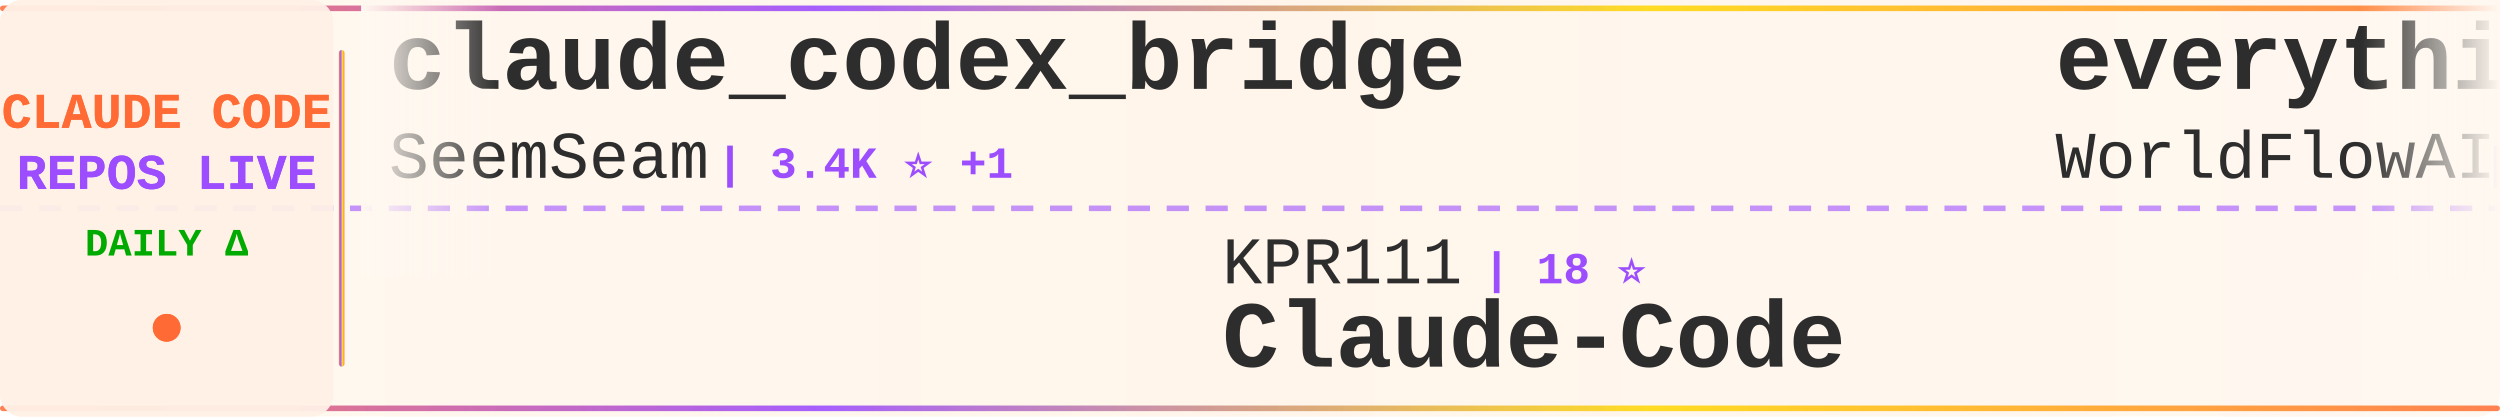
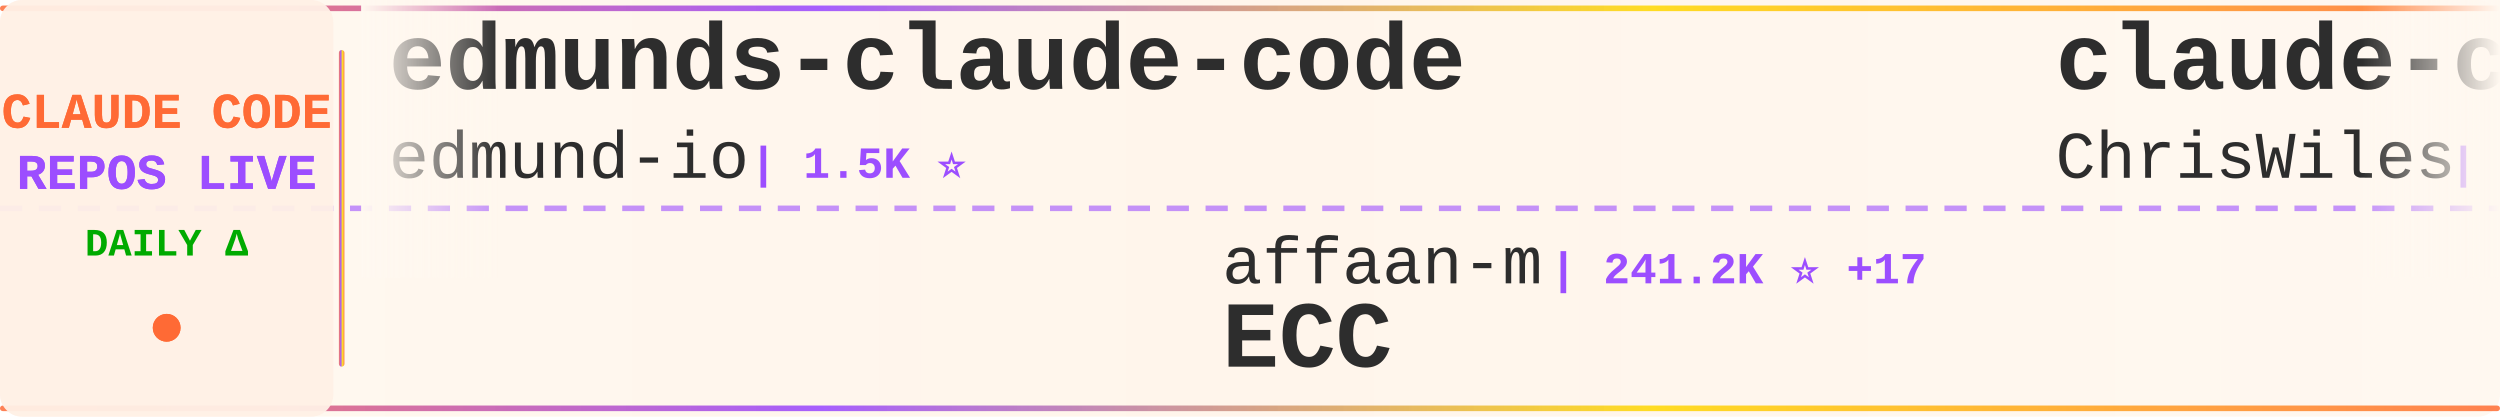
<svg xmlns="http://www.w3.org/2000/svg" width="900" height="150">
  <defs>
    <linearGradient id="tickerBg" x1="0%" y1="0%" x2="100%" y2="0%">
      <stop offset="0%" style="stop-color:#fff8f0;stop-opacity:0.98" />
      <stop offset="50%" style="stop-color:#fff5eb;stop-opacity:1" />
      <stop offset="100%" style="stop-color:#fff8f0;stop-opacity:0.98" />
    </linearGradient>
    <linearGradient id="borderGrad" x1="0%" y1="0%" x2="100%" y2="0%">
      <stop offset="0%" style="stop-color:#FF6B35;stop-opacity:0.85">
        <animate attributeName="stop-opacity" values="0.85;1;0.85" dur="2s" repeatCount="indefinite" />
      </stop>
      <stop offset="33%" style="stop-color:#9C4EFF;stop-opacity:0.9">
        <animate attributeName="stop-opacity" values="0.9;1;0.9" dur="2.2s" repeatCount="indefinite" />
      </stop>
      <stop offset="66%" style="stop-color:#FFD700;stop-opacity:0.85">
        <animate attributeName="stop-opacity" values="0.85;1;0.85" dur="1.8s" repeatCount="indefinite" />
      </stop>
      <stop offset="100%" style="stop-color:#FF6B35;stop-opacity:0.85">
        <animate attributeName="stop-opacity" values="0.85;1;0.85" dur="2s" repeatCount="indefinite" />
      </stop>
    </linearGradient>
    <filter id="textGlow">
      <feGaussianBlur stdDeviation="0.15" result="coloredBlur" />
      <feMerge>
        <feMergeNode in="coloredBlur" />
        <feMergeNode in="SourceGraphic" />
      </feMerge>
    </filter>
    <filter id="metricGlow">
      <feGaussianBlur stdDeviation="0.2" result="coloredBlur" />
      <feMerge>
        <feMergeNode in="coloredBlur" />
        <feMergeNode in="SourceGraphic" />
      </feMerge>
    </filter>
    <linearGradient id="leftFade" x1="0%" y1="0%" x2="100%" y2="0%">
      <stop offset="0%" style="stop-color:#fff8f0;stop-opacity:1" />
      <stop offset="100%" style="stop-color:#fff8f0;stop-opacity:0" />
    </linearGradient>
    <linearGradient id="rightFade" x1="0%" y1="0%" x2="100%" y2="0%">
      <stop offset="0%" style="stop-color:#fff8f0;stop-opacity:0" />
      <stop offset="100%" style="stop-color:#fff8f0;stop-opacity:1" />
    </linearGradient>
  </defs>
  <rect width="900" height="150" fill="url(#tickerBg)" rx="8" />
  <rect x="0" y="2" width="900" height="2" fill="url(#borderGrad)" rx="1" />
  <rect x="0" y="146" width="900" height="2" fill="url(#borderGrad)" rx="1" />
  <line x1="0" y1="75" x2="900" y2="75" stroke="#9C4EFF" stroke-width="2" stroke-dasharray="8 6" opacity="0.6" />
  <rect x="0" y="0" width="120" height="150" fill="#fff0e6" opacity="0.95" rx="8" />
  <text x="60" y="46" font-family="'Courier New', monospace" font-size="18" font-weight="bold" fill="#FF6B35" text-anchor="middle" filter="url(#textGlow)">
    CLAUDE CODE
  </text>
  <text x="60" y="68" font-family="'Courier New', monospace" font-size="18" font-weight="bold" fill="#9C4EFF" text-anchor="middle" filter="url(#textGlow)">
    REPOS LIVE
  </text>
  <text x="60" y="92" font-family="'Courier New', monospace" font-size="14" font-weight="bold" fill="#00aa00" text-anchor="middle">
    DAILY Δ
  </text>
  <circle cx="60" cy="118" r="5" fill="#FF6B35" filter="url(#metricGlow)">
    <animate attributeName="r" values="4;6;4" dur="1.5s" repeatCount="indefinite" />
    <animate attributeName="opacity" values="0.6;1;0.6" dur="1.5s" repeatCount="indefinite" />
  </circle>
  <rect x="122" y="18" width="2" height="114" fill="url(#borderGrad)" rx="1" />
  <clipPath id="tickerClip">
    <rect x="130" y="0" width="770" height="150" />
  </clipPath>
  <g clip-path="url(#tickerClip)">
    <g id="tickerItems">
      <animateTransform attributeName="transform" attributeType="XML" type="translate" from="0 0" to="-3000 0" dur="54s" repeatCount="indefinite" />
      <g transform="translate(0, 0)">
-         <text x="140" y="32" font-family="'Courier New', monospace" font-size="34" font-weight="bold" fill="#2d2d2d">claude_codex_bridge</text>
-         <text x="140" y="64" font-family="'Courier New', monospace" font-size="24" font-weight="normal" fill="#2d2d2d" opacity="1.0">SeemSeam</text>
-         <text x="258" y="64" font-family="'Courier New', monospace" font-size="16" font-weight="bold" fill="#9C4EFF"> | 3.4K ⭐ +1</text>
+         <text x="140" y="32" font-family="'Courier New', monospace" font-size="34" font-weight="bold" fill="#2d2d2d">edmunds-claude-code</text>
+         <text x="140" y="64" font-family="'Courier New', monospace" font-size="24" font-weight="normal" fill="#2d2d2d" opacity="1.0">edmund-io</text>
+         <text x="270" y="64" font-family="'Courier New', monospace" font-size="16" font-weight="bold" fill="#9C4EFF"> | 1.5K ⭐</text>
      </g>
      <g transform="translate(300, 0)">
-         <text x="140" y="102" font-family="'Courier New', monospace" font-size="24" font-weight="normal" fill="#2d2d2d" opacity="1.0">KPR111</text>
-         <text x="234" y="102" font-family="'Courier New', monospace" font-size="16" font-weight="bold" fill="#9C4EFF"> | 18 ⭐</text>
-         <text x="140" y="132" font-family="'Courier New', monospace" font-size="34" font-weight="bold" fill="#2d2d2d">Claude-Code</text>
+         <text x="140" y="102" font-family="'Courier New', monospace" font-size="24" font-weight="normal" fill="#2d2d2d" opacity="1.0">affaan-m</text>
+         <text x="258" y="102" font-family="'Courier New', monospace" font-size="16" font-weight="bold" fill="#9C4EFF"> | 241.2K ⭐ +17</text>
+         <text x="140" y="132" font-family="'Courier New', monospace" font-size="34" font-weight="bold" fill="#2d2d2d">ECC</text>
      </g>
      <g transform="translate(600, 0)">
-         <text x="140" y="32" font-family="'Courier New', monospace" font-size="34" font-weight="bold" fill="#2d2d2d">everything-claude-code</text>
-         <text x="140" y="64" font-family="'Courier New', monospace" font-size="24" font-weight="normal" fill="#2d2d2d" opacity="1.0">WorldFlowAI</text>
-         <text x="294" y="64" font-family="'Courier New', monospace" font-size="16" font-weight="bold" fill="#9C4EFF"> | 1.4K ⭐ +3</text>
+         <text x="140" y="32" font-family="'Courier New', monospace" font-size="34" font-weight="bold" fill="#2d2d2d">claude-code-showcase</text>
+         <text x="140" y="64" font-family="'Courier New', monospace" font-size="24" font-weight="normal" fill="#2d2d2d" opacity="1.0">ChrisWiles</text>
+         <text x="282" y="64" font-family="'Courier New', monospace" font-size="16" font-weight="bold" fill="#9C4EFF"> | 6.0K ⭐</text>
      </g>
      <g transform="translate(900, 0)">
-         <text x="140" y="102" font-family="'Courier New', monospace" font-size="24" font-weight="normal" fill="#2d2d2d" opacity="1.0">huangserva</text>
-         <text x="282" y="102" font-family="'Courier New', monospace" font-size="16" font-weight="bold" fill="#9C4EFF"> | 621 ⭐</text>
-         <text x="140" y="132" font-family="'Courier New', monospace" font-size="34" font-weight="bold" fill="#2d2d2d">claude-code-cli</text>
+         <text x="140" y="102" font-family="'Courier New', monospace" font-size="24" font-weight="normal" fill="#2d2d2d" opacity="1.0">Windy3f3f3f3f</text>
+         <text x="318" y="102" font-family="'Courier New', monospace" font-size="16" font-weight="bold" fill="#9C4EFF"> | 3.5K ⭐ +2</text>
+         <text x="140" y="132" font-family="'Courier New', monospace" font-size="34" font-weight="bold" fill="#2d2d2d">how-claude-code-works</text>
      </g>
      <g transform="translate(1200, 0)">
-         <text x="140" y="32" font-family="'Courier New', monospace" font-size="34" font-weight="bold" fill="#2d2d2d">claude-code-rust</text>
-         <text x="140" y="64" font-family="'Courier New', monospace" font-size="24" font-weight="normal" fill="#2d2d2d" opacity="1.0">lorryjovens-hub</text>
-         <text x="342" y="64" font-family="'Courier New', monospace" font-size="16" font-weight="bold" fill="#9C4EFF"> | 1.7K ⭐</text>
+         <text x="140" y="32" font-family="'Courier New', monospace" font-size="34" font-weight="bold" fill="#2d2d2d">claude-code-workflows</text>
+         <text x="140" y="64" font-family="'Courier New', monospace" font-size="24" font-weight="normal" fill="#2d2d2d" opacity="1.0">OneRedOak</text>
+         <text x="270" y="64" font-family="'Courier New', monospace" font-size="16" font-weight="bold" fill="#9C4EFF"> | 3.9K ⭐</text>
      </g>
      <g transform="translate(1500, 0)">
-         <text x="140" y="102" font-family="'Courier New', monospace" font-size="24" font-weight="normal" fill="#2d2d2d" opacity="1.0">AprilNEA</text>
-         <text x="258" y="102" font-family="'Courier New', monospace" font-size="16" font-weight="bold" fill="#9C4EFF"> | 390 ⭐</text>
-         <text x="140" y="132" font-family="'Courier New', monospace" font-size="34" font-weight="bold" fill="#2d2d2d">claude-code-source</text>
+         <text x="140" y="102" font-family="'Courier New', monospace" font-size="24" font-weight="normal" fill="#2d2d2d" opacity="1.0">darcyegb</text>
+         <text x="258" y="102" font-family="'Courier New', monospace" font-size="16" font-weight="bold" fill="#9C4EFF"> | 759 ⭐</text>
+         <text x="140" y="132" font-family="'Courier New', monospace" font-size="34" font-weight="bold" fill="#2d2d2d">ClaudeCodeAgents</text>
      </g>
      <g transform="translate(1800, 0)">
        <text x="140" y="32" font-family="'Courier New', monospace" font-size="34" font-weight="bold" fill="#2d2d2d">claude-code-ultimate-gui...</text>
        <text x="140" y="64" font-family="'Courier New', monospace" font-size="24" font-weight="normal" fill="#2d2d2d" opacity="1.0">FlorianBruniaux</text>
-         <text x="342" y="64" font-family="'Courier New', monospace" font-size="16" font-weight="bold" fill="#9C4EFF"> | 5.8K ⭐</text>
+         <text x="342" y="64" font-family="'Courier New', monospace" font-size="16" font-weight="bold" fill="#9C4EFF"> | 5.8K ⭐ +2</text>
      </g>
      <g transform="translate(2100, 0)">
-         <text x="140" y="102" font-family="'Courier New', monospace" font-size="24" font-weight="normal" fill="#2d2d2d" opacity="1.0">musistudio</text>
-         <text x="282" y="102" font-family="'Courier New', monospace" font-size="16" font-weight="bold" fill="#9C4EFF"> | 36.7K ⭐</text>
-         <text x="140" y="132" font-family="'Courier New', monospace" font-size="34" font-weight="bold" fill="#2d2d2d">claude-code-router</text>
+         <text x="140" y="102" font-family="'Courier New', monospace" font-size="24" font-weight="normal" fill="#2d2d2d" opacity="1.0">sugyan</text>
+         <text x="234" y="102" font-family="'Courier New', monospace" font-size="16" font-weight="bold" fill="#9C4EFF"> | 1.1K ⭐</text>
+         <text x="140" y="132" font-family="'Courier New', monospace" font-size="34" font-weight="bold" fill="#2d2d2d">claude-code-webui</text>
      </g>
      <g transform="translate(2400, 0)">
-         <text x="140" y="32" font-family="'Courier New', monospace" font-size="34" font-weight="bold" fill="#2d2d2d">pi-vs-claude-code</text>
-         <text x="140" y="64" font-family="'Courier New', monospace" font-size="24" font-weight="normal" fill="#2d2d2d" opacity="1.0">disler</text>
-         <text x="234" y="64" font-family="'Courier New', monospace" font-size="16" font-weight="bold" fill="#9C4EFF"> | 1.6K ⭐ +1</text>
+         <text x="140" y="32" font-family="'Courier New', monospace" font-size="34" font-weight="bold" fill="#2d2d2d">claude-code-proxy</text>
+         <text x="140" y="64" font-family="'Courier New', monospace" font-size="24" font-weight="normal" fill="#2d2d2d" opacity="1.0">1rgs</text>
+         <text x="210" y="64" font-family="'Courier New', monospace" font-size="16" font-weight="bold" fill="#9C4EFF"> | 3.7K ⭐</text>
      </g>
      <g transform="translate(2700, 0)">
-         <text x="140" y="102" font-family="'Courier New', monospace" font-size="24" font-weight="normal" fill="#2d2d2d" opacity="1.0">xu-xiang</text>
-         <text x="258" y="102" font-family="'Courier New', monospace" font-size="16" font-weight="bold" fill="#9C4EFF"> | 1.9K ⭐</text>
-         <text x="140" y="132" font-family="'Courier New', monospace" font-size="34" font-weight="bold" fill="#2d2d2d">everything-claude-code-z...</text>
+         <text x="140" y="102" font-family="'Courier New', monospace" font-size="24" font-weight="normal" fill="#2d2d2d" opacity="1.0">diet103</text>
+         <text x="246" y="102" font-family="'Courier New', monospace" font-size="16" font-weight="bold" fill="#9C4EFF"> | 10.0K ⭐</text>
+         <text x="140" y="132" font-family="'Courier New', monospace" font-size="34" font-weight="bold" fill="#2d2d2d">claude-code-infrastructu...</text>
      </g>
      <g transform="translate(3000, 0)">
-         <text x="140" y="32" font-family="'Courier New', monospace" font-size="34" font-weight="bold" fill="#2d2d2d">claude_codex_bridge</text>
-         <text x="140" y="64" font-family="'Courier New', monospace" font-size="24" font-weight="normal" fill="#2d2d2d" opacity="1.0">SeemSeam</text>
-         <text x="258" y="64" font-family="'Courier New', monospace" font-size="16" font-weight="bold" fill="#9C4EFF"> | 3.4K ⭐ +1</text>
+         <text x="140" y="32" font-family="'Courier New', monospace" font-size="34" font-weight="bold" fill="#2d2d2d">edmunds-claude-code</text>
+         <text x="140" y="64" font-family="'Courier New', monospace" font-size="24" font-weight="normal" fill="#2d2d2d" opacity="1.0">edmund-io</text>
+         <text x="270" y="64" font-family="'Courier New', monospace" font-size="16" font-weight="bold" fill="#9C4EFF"> | 1.5K ⭐</text>
      </g>
      <g transform="translate(3300, 0)">
-         <text x="140" y="102" font-family="'Courier New', monospace" font-size="24" font-weight="normal" fill="#2d2d2d" opacity="1.0">KPR111</text>
-         <text x="234" y="102" font-family="'Courier New', monospace" font-size="16" font-weight="bold" fill="#9C4EFF"> | 18 ⭐</text>
-         <text x="140" y="132" font-family="'Courier New', monospace" font-size="34" font-weight="bold" fill="#2d2d2d">Claude-Code</text>
+         <text x="140" y="102" font-family="'Courier New', monospace" font-size="24" font-weight="normal" fill="#2d2d2d" opacity="1.0">affaan-m</text>
+         <text x="258" y="102" font-family="'Courier New', monospace" font-size="16" font-weight="bold" fill="#9C4EFF"> | 241.2K ⭐ +17</text>
+         <text x="140" y="132" font-family="'Courier New', monospace" font-size="34" font-weight="bold" fill="#2d2d2d">ECC</text>
      </g>
      <g transform="translate(3600, 0)">
-         <text x="140" y="32" font-family="'Courier New', monospace" font-size="34" font-weight="bold" fill="#2d2d2d">everything-claude-code</text>
-         <text x="140" y="64" font-family="'Courier New', monospace" font-size="24" font-weight="normal" fill="#2d2d2d" opacity="1.0">WorldFlowAI</text>
-         <text x="294" y="64" font-family="'Courier New', monospace" font-size="16" font-weight="bold" fill="#9C4EFF"> | 1.4K ⭐ +3</text>
+         <text x="140" y="32" font-family="'Courier New', monospace" font-size="34" font-weight="bold" fill="#2d2d2d">claude-code-showcase</text>
+         <text x="140" y="64" font-family="'Courier New', monospace" font-size="24" font-weight="normal" fill="#2d2d2d" opacity="1.0">ChrisWiles</text>
+         <text x="282" y="64" font-family="'Courier New', monospace" font-size="16" font-weight="bold" fill="#9C4EFF"> | 6.0K ⭐</text>
      </g>
      <g transform="translate(3900, 0)">
-         <text x="140" y="102" font-family="'Courier New', monospace" font-size="24" font-weight="normal" fill="#2d2d2d" opacity="1.0">huangserva</text>
-         <text x="282" y="102" font-family="'Courier New', monospace" font-size="16" font-weight="bold" fill="#9C4EFF"> | 621 ⭐</text>
-         <text x="140" y="132" font-family="'Courier New', monospace" font-size="34" font-weight="bold" fill="#2d2d2d">claude-code-cli</text>
+         <text x="140" y="102" font-family="'Courier New', monospace" font-size="24" font-weight="normal" fill="#2d2d2d" opacity="1.0">Windy3f3f3f3f</text>
+         <text x="318" y="102" font-family="'Courier New', monospace" font-size="16" font-weight="bold" fill="#9C4EFF"> | 3.5K ⭐ +2</text>
+         <text x="140" y="132" font-family="'Courier New', monospace" font-size="34" font-weight="bold" fill="#2d2d2d">how-claude-code-works</text>
      </g>
    </g>
  </g>
  <rect x="130" y="0" width="50" height="100" fill="url(#leftFade)" />
  <rect x="850" y="0" width="50" height="100" fill="url(#rightFade)" />
</svg>
